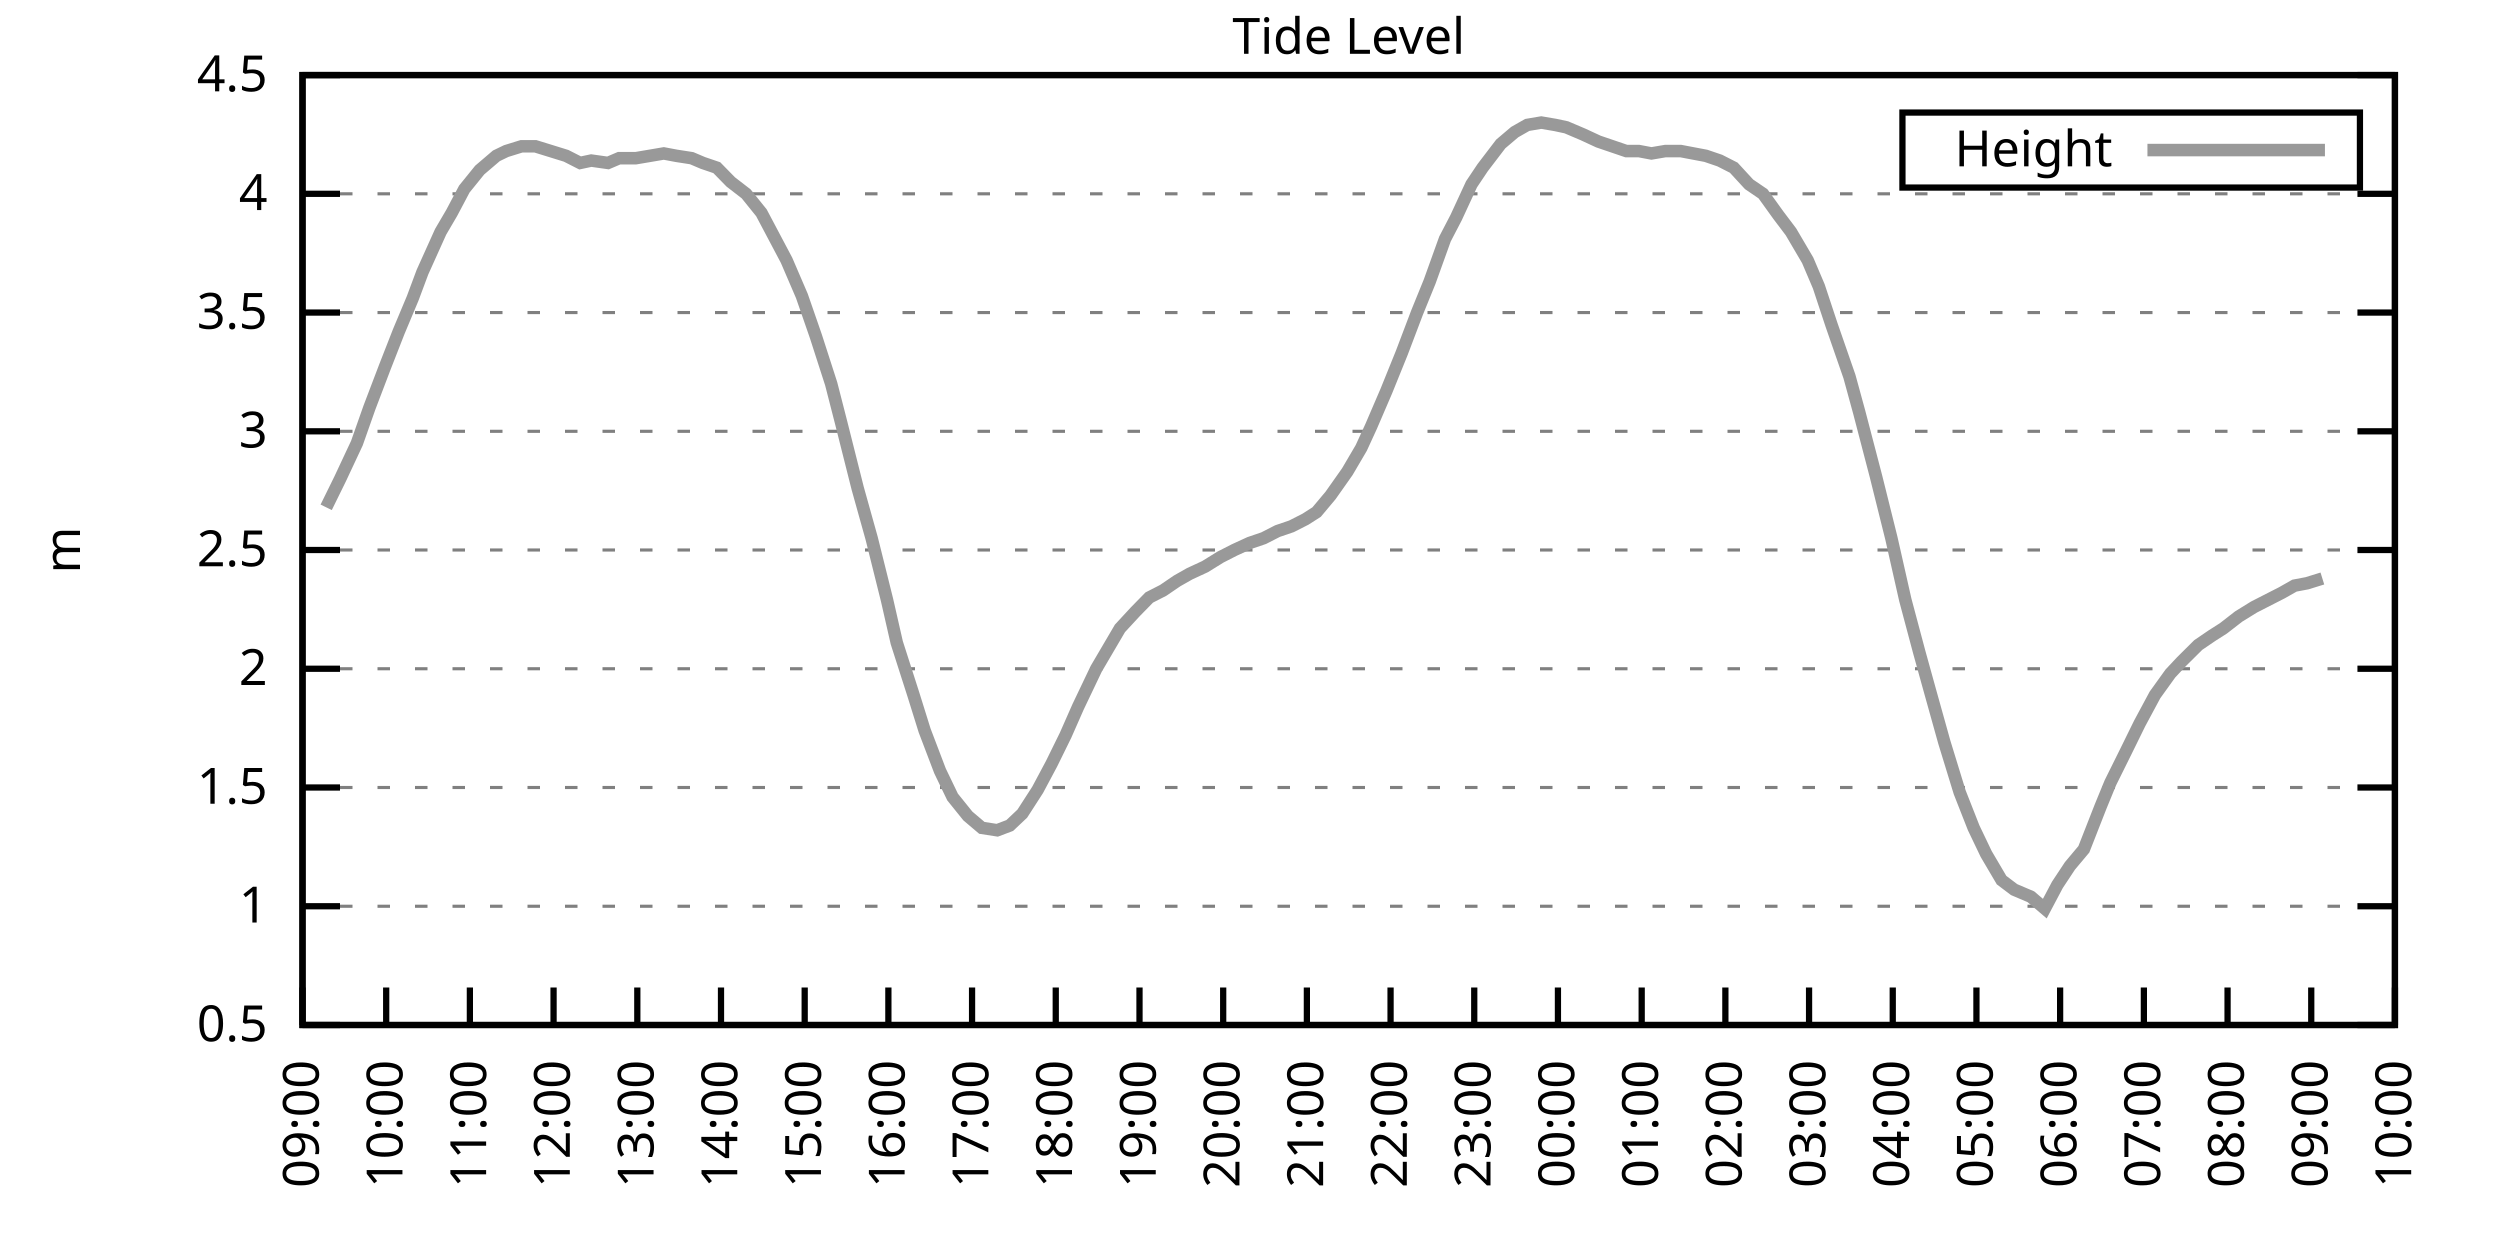
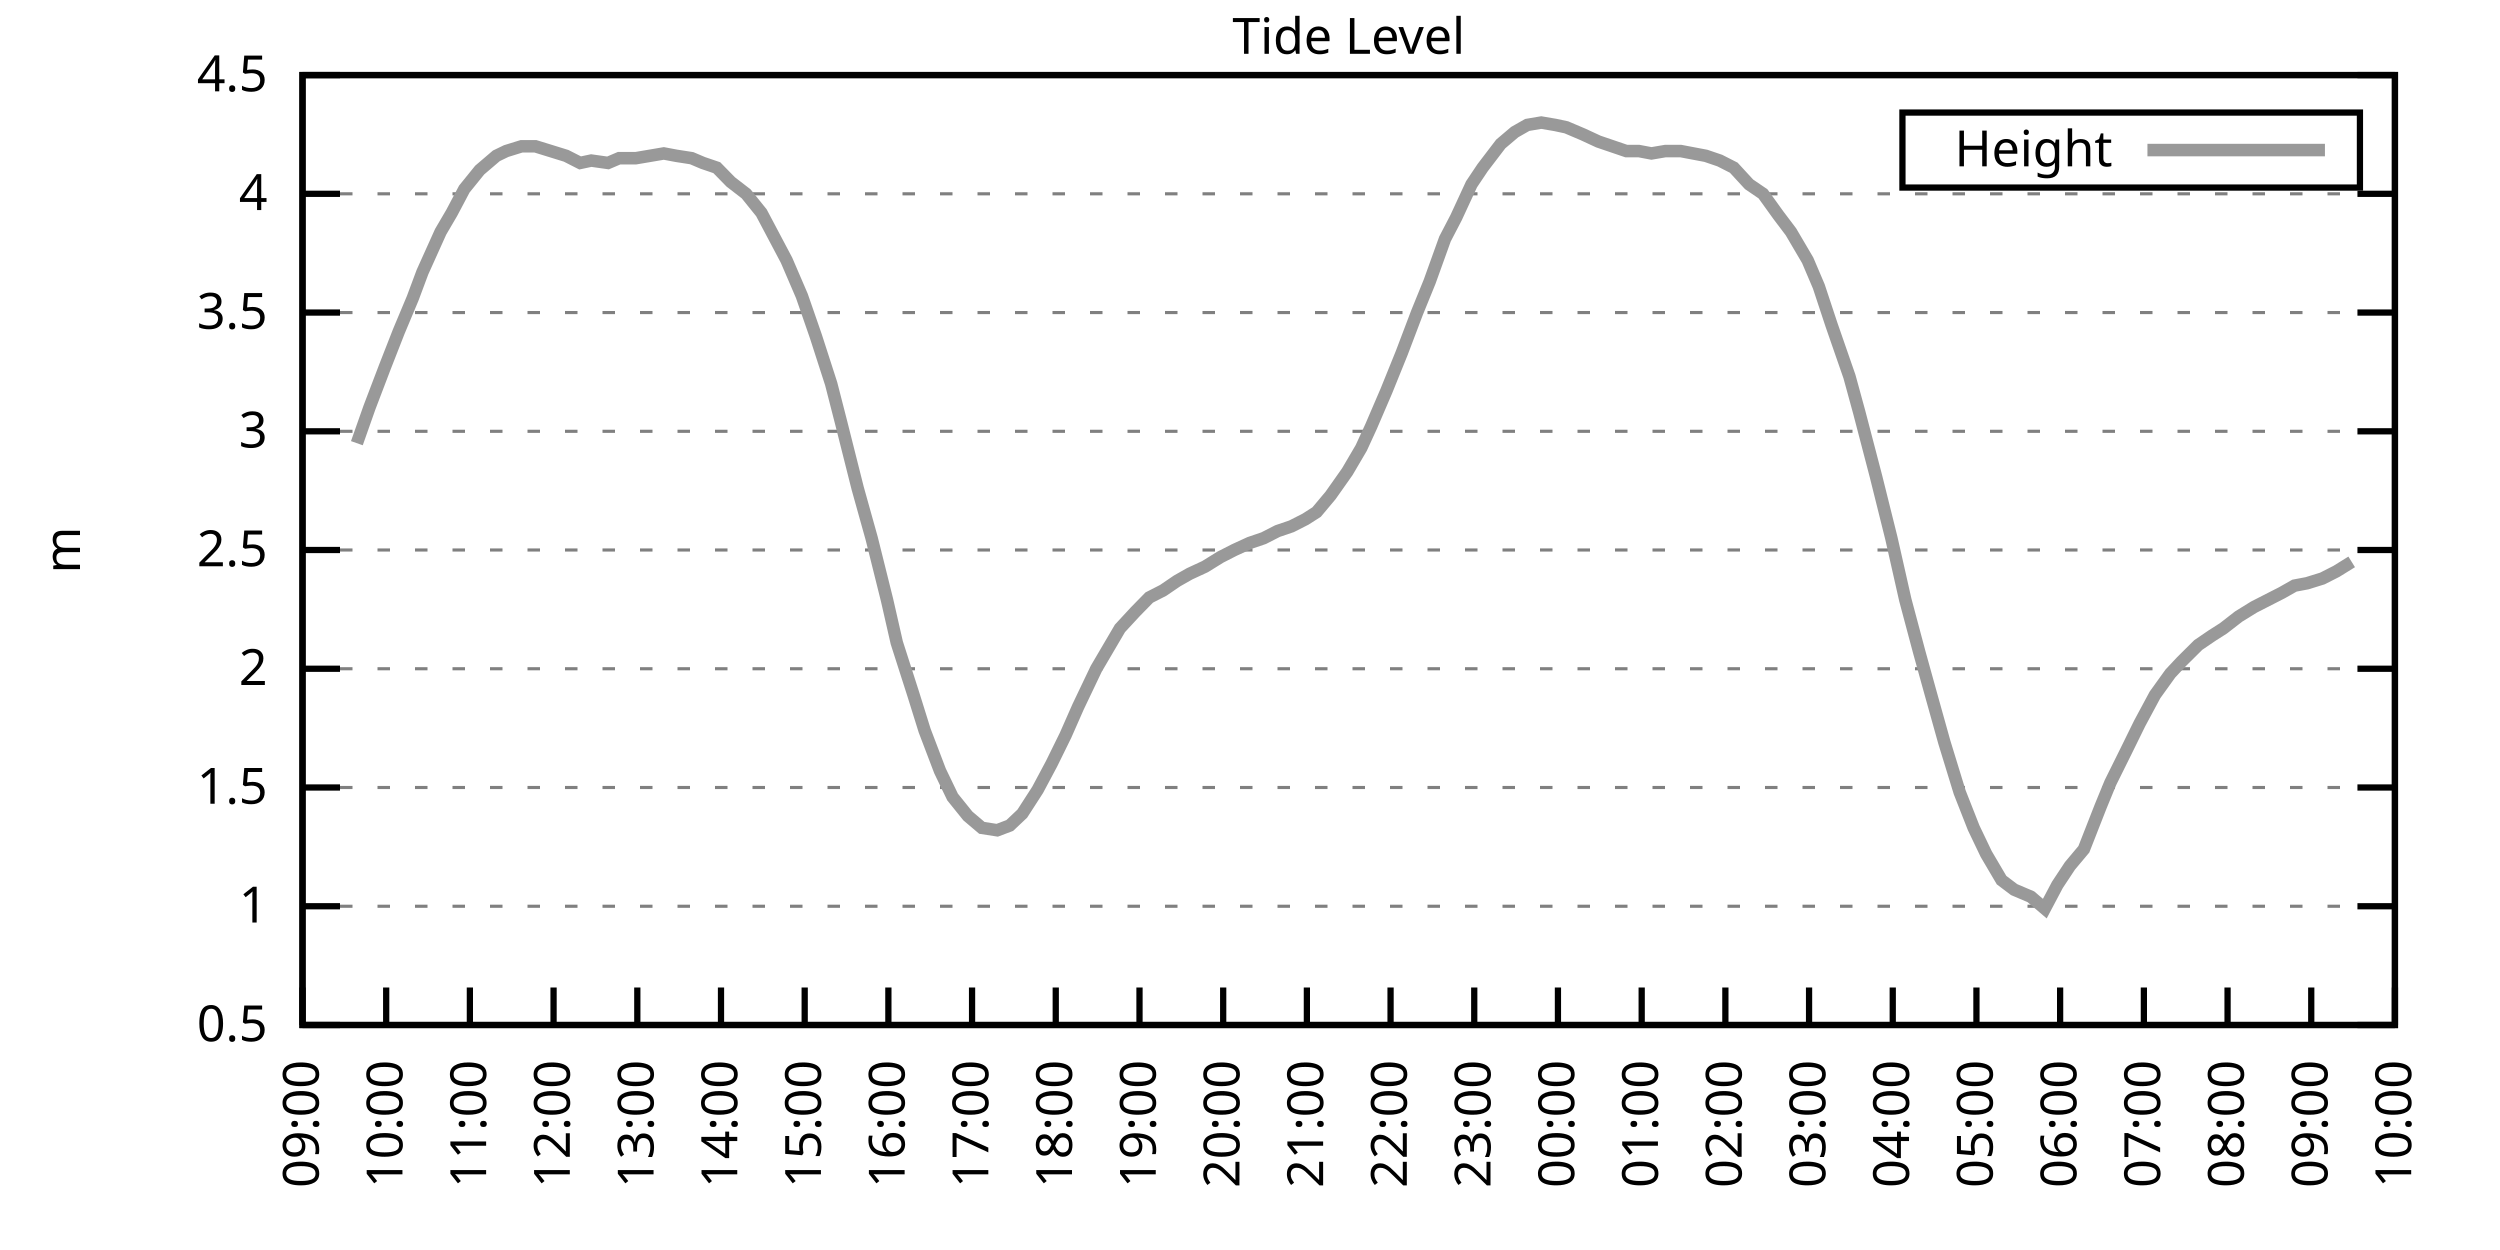
<svg xmlns="http://www.w3.org/2000/svg" xmlns:xlink="http://www.w3.org/1999/xlink" width="400" height="200" viewBox="0 0 400 200">
  <g id="gnuplot_canvas">
    <rect x="0" y="0" width="400" height="200" fill="none" />
    <defs>
      <circle id="gpDot" r="0.5" stroke-width="0.5" stroke="currentColor" />
      <path id="gpPt0" stroke-width="0.333" stroke="currentColor" d="M-1,0 h2 M0,-1 v2" />
      <path id="gpPt1" stroke-width="0.333" stroke="currentColor" d="M-1,-1 L1,1 M1,-1 L-1,1" />
      <path id="gpPt2" stroke-width="0.333" stroke="currentColor" d="M-1,0 L1,0 M0,-1 L0,1 M-1,-1 L1,1 M-1,1 L1,-1" />
      <rect id="gpPt3" stroke-width="0.333" stroke="currentColor" x="-1" y="-1" width="2" height="2" />
      <rect id="gpPt4" stroke-width="0.333" stroke="currentColor" fill="currentColor" x="-1" y="-1" width="2" height="2" />
      <circle id="gpPt5" stroke-width="0.333" stroke="currentColor" cx="0" cy="0" r="1" />
      <use xlink:href="#gpPt5" id="gpPt6" fill="currentColor" stroke="none" />
      <path id="gpPt7" stroke-width="0.333" stroke="currentColor" d="M0,-1.33 L-1.33,0.67 L1.33,0.67 z" />
      <use xlink:href="#gpPt7" id="gpPt8" fill="currentColor" stroke="none" />
      <use xlink:href="#gpPt7" id="gpPt9" stroke="currentColor" transform="rotate(180)" />
      <use xlink:href="#gpPt9" id="gpPt10" fill="currentColor" stroke="none" />
      <use xlink:href="#gpPt3" id="gpPt11" stroke="currentColor" transform="rotate(45)" />
      <use xlink:href="#gpPt11" id="gpPt12" fill="currentColor" stroke="none" />
      <path id="gpPt13" stroke-width="0.333" stroke="currentColor" d="M0,1.330 L1.265,0.411 L0.782,-1.067 L-0.782,-1.076 L-1.265,0.411 z" />
      <use xlink:href="#gpPt13" id="gpPt14" fill="currentColor" stroke="none" />
      <filter id="textbox" filterUnits="objectBoundingBox" x="0" y="0" height="1" width="1">
        <feFlood flood-color="white" flood-opacity="1" result="bgnd" />
        <feComposite in="SourceGraphic" in2="bgnd" operator="atop" />
      </filter>
      <filter id="greybox" filterUnits="objectBoundingBox" x="0" y="0" height="1" width="1">
        <feFlood flood-color="lightgrey" flood-opacity="1" result="grey" />
        <feComposite in="SourceGraphic" in2="grey" operator="atop" />
      </filter>
    </defs>
    <g fill="none" color="white" stroke="currentColor" stroke-width="1.00" stroke-linecap="butt" stroke-linejoin="miter">
</g>
    <g fill="none" color="black" stroke="currentColor" stroke-width="1.00" stroke-linecap="butt" stroke-linejoin="miter">
      <g stroke="none" shape-rendering="crispEdges">
        <polygon fill="rgb(255, 255, 255)" points="48.40,164.00 383.18,164.00 383.18,12.02 48.40,12.02 " />
      </g>
    </g>
    <g fill="none" color="black" stroke="currentColor" stroke-width="1.00" stroke-linecap="butt" stroke-linejoin="miter">
</g>
    <g fill="none" color="black" stroke="black" stroke-width="0.50" stroke-linecap="butt" stroke-linejoin="miter">
</g>
    <g fill="none" color="gray" stroke="currentColor" stroke-width="0.50" stroke-linecap="butt" stroke-linejoin="miter">
      <path stroke="gray" stroke-dasharray="2,4" class="gridline" d="M48.40,164.00 L383.19,164.00  " />
    </g>
    <g fill="none" color="gray" stroke="gray" stroke-width="1.00" stroke-linecap="butt" stroke-linejoin="miter">
</g>
    <g fill="none" color="black" stroke="currentColor" stroke-width="1.00" stroke-linecap="butt" stroke-linejoin="miter">
      <path stroke="black" d="M48.40,164.00 L54.40,164.00 M383.19,164.00 L377.19,164.00  " />
      <g transform="translate(42.80,166.60)" stroke="none" fill="black" font-family="Sans" font-size="8.00" text-anchor="end">
        <text>
          <tspan font-family="Sans"> 0.5</tspan>
        </text>
      </g>
    </g>
    <g fill="none" color="black" stroke="currentColor" stroke-width="1.00" stroke-linecap="butt" stroke-linejoin="miter">
</g>
    <g fill="none" color="black" stroke="black" stroke-width="0.50" stroke-linecap="butt" stroke-linejoin="miter">
</g>
    <g fill="none" color="gray" stroke="currentColor" stroke-width="0.50" stroke-linecap="butt" stroke-linejoin="miter">
      <path stroke="gray" stroke-dasharray="2,4" class="gridline" d="M48.40,145.00 L383.19,145.00  " />
    </g>
    <g fill="none" color="gray" stroke="gray" stroke-width="1.00" stroke-linecap="butt" stroke-linejoin="miter">
</g>
    <g fill="none" color="black" stroke="currentColor" stroke-width="1.00" stroke-linecap="butt" stroke-linejoin="miter">
      <path stroke="black" d="M48.40,145.00 L54.40,145.00 M383.19,145.00 L377.19,145.00  " />
      <g transform="translate(42.80,147.60)" stroke="none" fill="black" font-family="Sans" font-size="8.00" text-anchor="end">
        <text>
          <tspan font-family="Sans"> 1</tspan>
        </text>
      </g>
    </g>
    <g fill="none" color="black" stroke="currentColor" stroke-width="1.00" stroke-linecap="butt" stroke-linejoin="miter">
</g>
    <g fill="none" color="black" stroke="black" stroke-width="0.50" stroke-linecap="butt" stroke-linejoin="miter">
</g>
    <g fill="none" color="gray" stroke="currentColor" stroke-width="0.50" stroke-linecap="butt" stroke-linejoin="miter">
      <path stroke="gray" stroke-dasharray="2,4" class="gridline" d="M48.40,126.00 L383.19,126.00  " />
    </g>
    <g fill="none" color="gray" stroke="gray" stroke-width="1.00" stroke-linecap="butt" stroke-linejoin="miter">
</g>
    <g fill="none" color="black" stroke="currentColor" stroke-width="1.00" stroke-linecap="butt" stroke-linejoin="miter">
      <path stroke="black" d="M48.40,126.00 L54.40,126.00 M383.19,126.00 L377.19,126.00  " />
      <g transform="translate(42.80,128.60)" stroke="none" fill="black" font-family="Sans" font-size="8.00" text-anchor="end">
        <text>
          <tspan font-family="Sans"> 1.5</tspan>
        </text>
      </g>
    </g>
    <g fill="none" color="black" stroke="currentColor" stroke-width="1.00" stroke-linecap="butt" stroke-linejoin="miter">
</g>
    <g fill="none" color="black" stroke="black" stroke-width="0.50" stroke-linecap="butt" stroke-linejoin="miter">
</g>
    <g fill="none" color="gray" stroke="currentColor" stroke-width="0.50" stroke-linecap="butt" stroke-linejoin="miter">
      <path stroke="gray" stroke-dasharray="2,4" class="gridline" d="M48.40,107.00 L383.19,107.00  " />
    </g>
    <g fill="none" color="gray" stroke="gray" stroke-width="1.00" stroke-linecap="butt" stroke-linejoin="miter">
</g>
    <g fill="none" color="black" stroke="currentColor" stroke-width="1.00" stroke-linecap="butt" stroke-linejoin="miter">
      <path stroke="black" d="M48.40,107.00 L54.40,107.00 M383.19,107.00 L377.19,107.00  " />
      <g transform="translate(42.80,109.60)" stroke="none" fill="black" font-family="Sans" font-size="8.00" text-anchor="end">
        <text>
          <tspan font-family="Sans"> 2</tspan>
        </text>
      </g>
    </g>
    <g fill="none" color="black" stroke="currentColor" stroke-width="1.00" stroke-linecap="butt" stroke-linejoin="miter">
</g>
    <g fill="none" color="black" stroke="black" stroke-width="0.50" stroke-linecap="butt" stroke-linejoin="miter">
</g>
    <g fill="none" color="gray" stroke="currentColor" stroke-width="0.50" stroke-linecap="butt" stroke-linejoin="miter">
      <path stroke="gray" stroke-dasharray="2,4" class="gridline" d="M48.40,88.00 L383.19,88.00  " />
    </g>
    <g fill="none" color="gray" stroke="gray" stroke-width="1.00" stroke-linecap="butt" stroke-linejoin="miter">
</g>
    <g fill="none" color="black" stroke="currentColor" stroke-width="1.00" stroke-linecap="butt" stroke-linejoin="miter">
      <path stroke="black" d="M48.40,88.00 L54.40,88.00 M383.19,88.00 L377.19,88.00  " />
      <g transform="translate(42.80,90.60)" stroke="none" fill="black" font-family="Sans" font-size="8.00" text-anchor="end">
        <text>
          <tspan font-family="Sans"> 2.5</tspan>
        </text>
      </g>
    </g>
    <g fill="none" color="black" stroke="currentColor" stroke-width="1.00" stroke-linecap="butt" stroke-linejoin="miter">
</g>
    <g fill="none" color="black" stroke="black" stroke-width="0.50" stroke-linecap="butt" stroke-linejoin="miter">
</g>
    <g fill="none" color="gray" stroke="currentColor" stroke-width="0.50" stroke-linecap="butt" stroke-linejoin="miter">
      <path stroke="gray" stroke-dasharray="2,4" class="gridline" d="M48.40,69.01 L383.19,69.01  " />
    </g>
    <g fill="none" color="gray" stroke="gray" stroke-width="1.00" stroke-linecap="butt" stroke-linejoin="miter">
</g>
    <g fill="none" color="black" stroke="currentColor" stroke-width="1.00" stroke-linecap="butt" stroke-linejoin="miter">
      <path stroke="black" d="M48.40,69.01 L54.40,69.01 M383.19,69.01 L377.19,69.01  " />
      <g transform="translate(42.80,71.61)" stroke="none" fill="black" font-family="Sans" font-size="8.00" text-anchor="end">
        <text>
          <tspan font-family="Sans"> 3</tspan>
        </text>
      </g>
    </g>
    <g fill="none" color="black" stroke="currentColor" stroke-width="1.00" stroke-linecap="butt" stroke-linejoin="miter">
</g>
    <g fill="none" color="black" stroke="black" stroke-width="0.50" stroke-linecap="butt" stroke-linejoin="miter">
</g>
    <g fill="none" color="gray" stroke="currentColor" stroke-width="0.50" stroke-linecap="butt" stroke-linejoin="miter">
      <path stroke="gray" stroke-dasharray="2,4" class="gridline" d="M48.40,50.01 L383.19,50.01  " />
    </g>
    <g fill="none" color="gray" stroke="gray" stroke-width="1.00" stroke-linecap="butt" stroke-linejoin="miter">
</g>
    <g fill="none" color="black" stroke="currentColor" stroke-width="1.00" stroke-linecap="butt" stroke-linejoin="miter">
      <path stroke="black" d="M48.40,50.01 L54.40,50.01 M383.19,50.01 L377.19,50.01  " />
      <g transform="translate(42.80,52.61)" stroke="none" fill="black" font-family="Sans" font-size="8.00" text-anchor="end">
        <text>
          <tspan font-family="Sans"> 3.5</tspan>
        </text>
      </g>
    </g>
    <g fill="none" color="black" stroke="currentColor" stroke-width="1.00" stroke-linecap="butt" stroke-linejoin="miter">
</g>
    <g fill="none" color="black" stroke="black" stroke-width="0.50" stroke-linecap="butt" stroke-linejoin="miter">
</g>
    <g fill="none" color="gray" stroke="currentColor" stroke-width="0.50" stroke-linecap="butt" stroke-linejoin="miter">
      <path stroke="gray" stroke-dasharray="2,4" class="gridline" d="M48.40,31.01 L383.19,31.01  " />
    </g>
    <g fill="none" color="gray" stroke="gray" stroke-width="1.00" stroke-linecap="butt" stroke-linejoin="miter">
</g>
    <g fill="none" color="black" stroke="currentColor" stroke-width="1.00" stroke-linecap="butt" stroke-linejoin="miter">
      <path stroke="black" d="M48.40,31.01 L54.40,31.01 M383.19,31.01 L377.19,31.01  " />
      <g transform="translate(42.80,33.61)" stroke="none" fill="black" font-family="Sans" font-size="8.00" text-anchor="end">
        <text>
          <tspan font-family="Sans"> 4</tspan>
        </text>
      </g>
    </g>
    <g fill="none" color="black" stroke="currentColor" stroke-width="1.00" stroke-linecap="butt" stroke-linejoin="miter">
</g>
    <g fill="none" color="black" stroke="black" stroke-width="0.50" stroke-linecap="butt" stroke-linejoin="miter">
</g>
    <g fill="none" color="gray" stroke="currentColor" stroke-width="0.50" stroke-linecap="butt" stroke-linejoin="miter">
      <path stroke="gray" stroke-dasharray="2,4" class="gridline" d="M48.40,12.01 L383.19,12.01  " />
    </g>
    <g fill="none" color="gray" stroke="gray" stroke-width="1.00" stroke-linecap="butt" stroke-linejoin="miter">
</g>
    <g fill="none" color="black" stroke="currentColor" stroke-width="1.00" stroke-linecap="butt" stroke-linejoin="miter">
      <path stroke="black" d="M48.40,12.01 L54.40,12.01 M383.19,12.01 L377.19,12.01  " />
      <g transform="translate(42.80,14.61)" stroke="none" fill="black" font-family="Sans" font-size="8.00" text-anchor="end">
        <text>
          <tspan font-family="Sans"> 4.5</tspan>
        </text>
      </g>
    </g>
    <g fill="none" color="black" stroke="currentColor" stroke-width="1.00" stroke-linecap="butt" stroke-linejoin="miter">
      <path stroke="black" d="M48.40,164.00 L48.40,158.00  " />
      <g transform="translate(51.00,169.60) rotate(270.00)" stroke="none" fill="black" font-family="Sans" font-size="8.00" text-anchor="end">
        <text>
          <tspan font-family="Sans">09:00</tspan>
        </text>
      </g>
    </g>
    <g fill="none" color="black" stroke="currentColor" stroke-width="1.00" stroke-linecap="butt" stroke-linejoin="miter">
      <path stroke="black" d="M61.79,164.00 L61.79,158.00  " />
      <g transform="translate(64.39,169.60) rotate(270.00)" stroke="none" fill="black" font-family="Sans" font-size="8.00" text-anchor="end">
        <text>
          <tspan font-family="Sans">10:00</tspan>
        </text>
      </g>
    </g>
    <g fill="none" color="black" stroke="currentColor" stroke-width="1.00" stroke-linecap="butt" stroke-linejoin="miter">
      <path stroke="black" d="M75.18,164.00 L75.18,158.00  " />
      <g transform="translate(77.78,169.60) rotate(270.00)" stroke="none" fill="black" font-family="Sans" font-size="8.00" text-anchor="end">
        <text>
          <tspan font-family="Sans">11:00</tspan>
        </text>
      </g>
    </g>
    <g fill="none" color="black" stroke="currentColor" stroke-width="1.00" stroke-linecap="butt" stroke-linejoin="miter">
      <path stroke="black" d="M88.57,164.00 L88.57,158.00  " />
      <g transform="translate(91.17,169.60) rotate(270.00)" stroke="none" fill="black" font-family="Sans" font-size="8.00" text-anchor="end">
        <text>
          <tspan font-family="Sans">12:00</tspan>
        </text>
      </g>
    </g>
    <g fill="none" color="black" stroke="currentColor" stroke-width="1.00" stroke-linecap="butt" stroke-linejoin="miter">
      <path stroke="black" d="M101.97,164.00 L101.97,158.00  " />
      <g transform="translate(104.57,169.60) rotate(270.00)" stroke="none" fill="black" font-family="Sans" font-size="8.00" text-anchor="end">
        <text>
          <tspan font-family="Sans">13:00</tspan>
        </text>
      </g>
    </g>
    <g fill="none" color="black" stroke="currentColor" stroke-width="1.00" stroke-linecap="butt" stroke-linejoin="miter">
      <path stroke="black" d="M115.36,164.00 L115.36,158.00  " />
      <g transform="translate(117.96,169.60) rotate(270.00)" stroke="none" fill="black" font-family="Sans" font-size="8.00" text-anchor="end">
        <text>
          <tspan font-family="Sans">14:00</tspan>
        </text>
      </g>
    </g>
    <g fill="none" color="black" stroke="currentColor" stroke-width="1.00" stroke-linecap="butt" stroke-linejoin="miter">
      <path stroke="black" d="M128.75,164.00 L128.75,158.00  " />
      <g transform="translate(131.35,169.60) rotate(270.00)" stroke="none" fill="black" font-family="Sans" font-size="8.00" text-anchor="end">
        <text>
          <tspan font-family="Sans">15:00</tspan>
        </text>
      </g>
    </g>
    <g fill="none" color="black" stroke="currentColor" stroke-width="1.00" stroke-linecap="butt" stroke-linejoin="miter">
      <path stroke="black" d="M142.14,164.00 L142.14,158.00  " />
      <g transform="translate(144.74,169.60) rotate(270.00)" stroke="none" fill="black" font-family="Sans" font-size="8.00" text-anchor="end">
        <text>
          <tspan font-family="Sans">16:00</tspan>
        </text>
      </g>
    </g>
    <g fill="none" color="black" stroke="currentColor" stroke-width="1.00" stroke-linecap="butt" stroke-linejoin="miter">
      <path stroke="black" d="M155.53,164.00 L155.53,158.00  " />
      <g transform="translate(158.13,169.60) rotate(270.00)" stroke="none" fill="black" font-family="Sans" font-size="8.00" text-anchor="end">
        <text>
          <tspan font-family="Sans">17:00</tspan>
        </text>
      </g>
    </g>
    <g fill="none" color="black" stroke="currentColor" stroke-width="1.00" stroke-linecap="butt" stroke-linejoin="miter">
      <path stroke="black" d="M168.92,164.00 L168.92,158.00  " />
      <g transform="translate(171.52,169.60) rotate(270.00)" stroke="none" fill="black" font-family="Sans" font-size="8.00" text-anchor="end">
        <text>
          <tspan font-family="Sans">18:00</tspan>
        </text>
      </g>
    </g>
    <g fill="none" color="black" stroke="currentColor" stroke-width="1.00" stroke-linecap="butt" stroke-linejoin="miter">
      <path stroke="black" d="M182.32,164.00 L182.32,158.00  " />
      <g transform="translate(184.92,169.60) rotate(270.00)" stroke="none" fill="black" font-family="Sans" font-size="8.00" text-anchor="end">
        <text>
          <tspan font-family="Sans">19:00</tspan>
        </text>
      </g>
    </g>
    <g fill="none" color="black" stroke="currentColor" stroke-width="1.00" stroke-linecap="butt" stroke-linejoin="miter">
      <path stroke="black" d="M195.71,164.00 L195.71,158.00  " />
      <g transform="translate(198.31,169.60) rotate(270.00)" stroke="none" fill="black" font-family="Sans" font-size="8.00" text-anchor="end">
        <text>
          <tspan font-family="Sans">20:00</tspan>
        </text>
      </g>
    </g>
    <g fill="none" color="black" stroke="currentColor" stroke-width="1.00" stroke-linecap="butt" stroke-linejoin="miter">
      <path stroke="black" d="M209.10,164.00 L209.10,158.00  " />
      <g transform="translate(211.70,169.60) rotate(270.00)" stroke="none" fill="black" font-family="Sans" font-size="8.00" text-anchor="end">
        <text>
          <tspan font-family="Sans">21:00</tspan>
        </text>
      </g>
    </g>
    <g fill="none" color="black" stroke="currentColor" stroke-width="1.00" stroke-linecap="butt" stroke-linejoin="miter">
      <path stroke="black" d="M222.49,164.00 L222.49,158.00  " />
      <g transform="translate(225.09,169.60) rotate(270.00)" stroke="none" fill="black" font-family="Sans" font-size="8.00" text-anchor="end">
        <text>
          <tspan font-family="Sans">22:00</tspan>
        </text>
      </g>
    </g>
    <g fill="none" color="black" stroke="currentColor" stroke-width="1.00" stroke-linecap="butt" stroke-linejoin="miter">
      <path stroke="black" d="M235.88,164.00 L235.88,158.00  " />
      <g transform="translate(238.48,169.60) rotate(270.00)" stroke="none" fill="black" font-family="Sans" font-size="8.00" text-anchor="end">
        <text>
          <tspan font-family="Sans">23:00</tspan>
        </text>
      </g>
    </g>
    <g fill="none" color="black" stroke="currentColor" stroke-width="1.00" stroke-linecap="butt" stroke-linejoin="miter">
      <path stroke="black" d="M249.27,164.00 L249.27,158.00  " />
      <g transform="translate(251.87,169.60) rotate(270.00)" stroke="none" fill="black" font-family="Sans" font-size="8.00" text-anchor="end">
        <text>
          <tspan font-family="Sans">00:00</tspan>
        </text>
      </g>
    </g>
    <g fill="none" color="black" stroke="currentColor" stroke-width="1.00" stroke-linecap="butt" stroke-linejoin="miter">
      <path stroke="black" d="M262.67,164.00 L262.67,158.00  " />
      <g transform="translate(265.27,169.60) rotate(270.00)" stroke="none" fill="black" font-family="Sans" font-size="8.00" text-anchor="end">
        <text>
          <tspan font-family="Sans">01:00</tspan>
        </text>
      </g>
    </g>
    <g fill="none" color="black" stroke="currentColor" stroke-width="1.00" stroke-linecap="butt" stroke-linejoin="miter">
      <path stroke="black" d="M276.06,164.00 L276.06,158.00  " />
      <g transform="translate(278.66,169.60) rotate(270.00)" stroke="none" fill="black" font-family="Sans" font-size="8.00" text-anchor="end">
        <text>
          <tspan font-family="Sans">02:00</tspan>
        </text>
      </g>
    </g>
    <g fill="none" color="black" stroke="currentColor" stroke-width="1.00" stroke-linecap="butt" stroke-linejoin="miter">
      <path stroke="black" d="M289.45,164.00 L289.45,158.00  " />
      <g transform="translate(292.05,169.60) rotate(270.00)" stroke="none" fill="black" font-family="Sans" font-size="8.00" text-anchor="end">
        <text>
          <tspan font-family="Sans">03:00</tspan>
        </text>
      </g>
    </g>
    <g fill="none" color="black" stroke="currentColor" stroke-width="1.00" stroke-linecap="butt" stroke-linejoin="miter">
      <path stroke="black" d="M302.84,164.00 L302.84,158.00  " />
      <g transform="translate(305.44,169.60) rotate(270.00)" stroke="none" fill="black" font-family="Sans" font-size="8.00" text-anchor="end">
        <text>
          <tspan font-family="Sans">04:00</tspan>
        </text>
      </g>
    </g>
    <g fill="none" color="black" stroke="currentColor" stroke-width="1.00" stroke-linecap="butt" stroke-linejoin="miter">
      <path stroke="black" d="M316.23,164.00 L316.23,158.00  " />
      <g transform="translate(318.83,169.60) rotate(270.00)" stroke="none" fill="black" font-family="Sans" font-size="8.00" text-anchor="end">
        <text>
          <tspan font-family="Sans">05:00</tspan>
        </text>
      </g>
    </g>
    <g fill="none" color="black" stroke="currentColor" stroke-width="1.00" stroke-linecap="butt" stroke-linejoin="miter">
      <path stroke="black" d="M329.62,164.00 L329.62,158.00  " />
      <g transform="translate(332.22,169.60) rotate(270.00)" stroke="none" fill="black" font-family="Sans" font-size="8.00" text-anchor="end">
        <text>
          <tspan font-family="Sans">06:00</tspan>
        </text>
      </g>
    </g>
    <g fill="none" color="black" stroke="currentColor" stroke-width="1.00" stroke-linecap="butt" stroke-linejoin="miter">
      <path stroke="black" d="M343.02,164.00 L343.02,158.00  " />
      <g transform="translate(345.62,169.60) rotate(270.00)" stroke="none" fill="black" font-family="Sans" font-size="8.00" text-anchor="end">
        <text>
          <tspan font-family="Sans">07:00</tspan>
        </text>
      </g>
    </g>
    <g fill="none" color="black" stroke="currentColor" stroke-width="1.00" stroke-linecap="butt" stroke-linejoin="miter">
      <path stroke="black" d="M356.41,164.00 L356.41,158.00  " />
      <g transform="translate(359.01,169.60) rotate(270.00)" stroke="none" fill="black" font-family="Sans" font-size="8.00" text-anchor="end">
        <text>
          <tspan font-family="Sans">08:00</tspan>
        </text>
      </g>
    </g>
    <g fill="none" color="black" stroke="currentColor" stroke-width="1.00" stroke-linecap="butt" stroke-linejoin="miter">
      <path stroke="black" d="M369.80,164.00 L369.80,158.00  " />
      <g transform="translate(372.40,169.60) rotate(270.00)" stroke="none" fill="black" font-family="Sans" font-size="8.00" text-anchor="end">
        <text>
          <tspan font-family="Sans">09:00</tspan>
        </text>
      </g>
    </g>
    <g fill="none" color="black" stroke="currentColor" stroke-width="1.00" stroke-linecap="butt" stroke-linejoin="miter">
      <path stroke="black" d="M383.19,164.00 L383.19,158.00  " />
      <g transform="translate(385.79,169.60) rotate(270.00)" stroke="none" fill="black" font-family="Sans" font-size="8.00" text-anchor="end">
        <text>
          <tspan font-family="Sans">10:00</tspan>
        </text>
      </g>
    </g>
    <g fill="none" color="black" stroke="currentColor" stroke-width="1.00" stroke-linecap="butt" stroke-linejoin="miter">
</g>
    <g fill="none" color="black" stroke="currentColor" stroke-width="1.00" stroke-linecap="butt" stroke-linejoin="miter">
      <path stroke="black" d="M48.40,12.01 L48.40,164.00 L383.19,164.00 L383.19,12.01 L48.40,12.01 Z  " />
    </g>
    <g fill="none" color="black" stroke="currentColor" stroke-width="1.00" stroke-linecap="butt" stroke-linejoin="miter">
</g>
    <g fill="none" color="black" stroke="currentColor" stroke-width="1.00" stroke-linecap="butt" stroke-linejoin="miter">
      <path stroke="black" d="M304.39,30.01 L304.39,18.01 L377.59,18.01 L377.59,30.01 L304.39,30.01 Z  " />
    </g>
    <g id="Tide_level_plot_1">
      <g fill="none" color="white" stroke="black" stroke-width="2.00" stroke-linecap="butt" stroke-linejoin="miter">
</g>
      <g fill="none" color="black" stroke="currentColor" stroke-width="2.00" stroke-linecap="butt" stroke-linejoin="miter">
        <g transform="translate(337.99,26.61)" stroke="none" fill="black" font-family="Sans" font-size="8.00" text-anchor="end">
          <text>
            <tspan font-family="Sans">Height</tspan>
          </text>
        </g>
      </g>
      <g fill="none" color="black" stroke="currentColor" stroke-width="2.00" stroke-linecap="butt" stroke-linejoin="miter">
-         <path stroke="rgb(153, 153, 153)" d="M343.59,24.01 L371.99,24.01 M52.19,81.17 L54.43,76.61 L57.10,70.91 L59.11,65.21 L61.57,58.75 L63.80,53.05   L66.03,47.73 L67.59,43.55 L70.50,37.09 L72.28,34.05 L74.29,30.25 L76.75,27.21 L79.42,24.93 L80.99,24.17   L83.44,23.41 L85.67,23.41 L88.13,24.17 L90.58,24.93 L92.82,26.07 L94.60,25.69 L97.28,26.07 L99.06,25.31   L101.74,25.31 L103.98,24.93 L106.21,24.55 L108.22,24.93 L110.67,25.31 L112.46,26.07 L114.69,26.83 L116.92,29.11   L119.38,31.01 L121.83,34.05 L123.84,37.85 L125.85,41.65 L128.30,47.35 L130.54,53.81 L132.99,61.41 L134.55,67.49   L137.23,78.13 L139.46,86.11 L141.92,95.98 L143.48,102.82 L146.16,111.18 L147.94,116.88 L150.40,123.34 L152.41,127.52   L154.86,130.56 L157.10,132.46 L159.55,132.84 L161.56,132.08 L163.57,130.18 L166.02,126.38 L168.25,122.20 L170.49,117.64   L172.50,113.08 L175.40,107.00 L177.63,103.20 L179.19,100.54 L181.65,97.88 L183.88,95.60 L186.11,94.46 L188.34,92.94   L190.35,91.80 L192.81,90.66 L195.26,89.14 L197.49,88.00 L199.95,86.87 L202.18,86.11 L204.41,84.97 L206.64,84.21   L208.88,83.07 L210.66,81.93 L212.89,79.27 L215.57,75.47 L217.80,71.67 L219.37,68.25 L221.82,62.55 L224.28,56.47   L226.73,50.01 L228.74,45.07 L231.20,38.23 L232.98,34.81 L235.44,29.49 L237.22,26.83 L240.12,23.03 L242.36,21.13   L244.36,19.99 L246.60,19.61 L248.83,19.99 L250.61,20.37 L253.29,21.51 L255.75,22.65 L257.98,23.41 L260.21,24.17   L262.22,24.17 L264.23,24.55 L266.46,24.17 L268.92,24.17 L270.92,24.55 L272.93,24.93 L275.16,25.69 L277.40,26.83   L279.85,29.49 L282.08,31.01 L284.54,34.43 L286.55,37.09 L289.23,41.65 L291.01,45.83 L293.02,51.91 L295.92,60.27   L297.48,65.97 L300.16,76.23 L302.62,86.11 L304.85,95.98 L307.08,104.34 L308.87,110.80 L311.10,118.78 L313.55,126.76   L315.79,132.46 L317.79,136.64 L320.25,140.82 L322.26,142.34 L324.94,143.48 L327.17,145.38 L329.18,141.58 L331.19,138.54   L333.42,135.88 L336.10,129.04 L337.66,125.24 L340.11,120.30 L342.35,115.74 L344.80,111.18 L347.26,107.76 L349.04,105.86   L351.72,103.20 L353.95,101.68 L355.74,100.54 L358.19,98.64 L360.65,97.12 L362.88,95.98 L365.11,94.84 L367.12,93.70   L369.13,93.32 L371.58,92.56  " />
+         <path stroke="rgb(153, 153, 153)" d="M343.59,24.01 L371.99,24.01 M57.10,70.91 L59.11,65.21 L61.57,58.75 L63.80,53.05 L66.03,47.73 L67.59,43.55   L70.50,37.09 L72.28,34.05 L74.29,30.25 L76.75,27.21 L79.42,24.93 L80.99,24.17 L83.44,23.41 L85.67,23.41   L88.13,24.17 L90.58,24.93 L92.82,26.07 L94.60,25.69 L97.28,26.07 L99.06,25.31 L101.74,25.31 L103.98,24.93   L106.21,24.55 L108.22,24.93 L110.67,25.31 L112.46,26.07 L114.69,26.83 L116.92,29.11 L119.38,31.01 L121.83,34.05   L123.84,37.85 L125.85,41.65 L128.30,47.35 L130.54,53.81 L132.99,61.41 L134.55,67.49 L137.23,78.13 L139.46,86.11   L141.92,95.98 L143.48,102.82 L146.16,111.18 L147.94,116.88 L150.40,123.34 L152.41,127.52 L154.86,130.56 L157.10,132.46   L159.55,132.84 L161.56,132.08 L163.57,130.18 L166.02,126.38 L168.25,122.20 L170.49,117.64 L172.50,113.08 L175.40,107.00   L177.63,103.20 L179.19,100.54 L181.65,97.88 L183.88,95.60 L186.11,94.46 L188.34,92.94 L190.35,91.80 L192.81,90.66   L195.26,89.14 L197.49,88.00 L199.95,86.87 L202.18,86.11 L204.41,84.97 L206.64,84.21 L208.88,83.07 L210.66,81.93   L212.89,79.27 L215.57,75.47 L217.80,71.67 L219.37,68.25 L221.82,62.55 L224.28,56.47 L226.73,50.01 L228.74,45.07   L231.20,38.23 L232.98,34.81 L235.44,29.49 L237.22,26.83 L240.12,23.03 L242.36,21.13 L244.36,19.99 L246.60,19.61   L248.83,19.99 L250.61,20.37 L253.29,21.51 L255.75,22.65 L257.98,23.41 L260.21,24.17 L262.22,24.17 L264.23,24.55   L266.46,24.17 L268.92,24.17 L270.92,24.55 L272.93,24.93 L275.16,25.69 L277.40,26.83 L279.85,29.49 L282.08,31.01   L284.54,34.43 L286.55,37.09 L289.23,41.65 L291.01,45.83 L293.02,51.91 L295.92,60.27 L297.48,65.97 L300.16,76.23   L302.62,86.11 L304.85,95.98 L307.08,104.34 L308.87,110.80 L311.10,118.78 L313.55,126.76 L315.79,132.46 L317.79,136.64   L320.25,140.82 L322.26,142.34 L324.94,143.48 L327.17,145.38 L329.18,141.58 L331.19,138.54 L333.42,135.88 L336.10,129.04   L337.66,125.24 L340.11,120.30 L342.35,115.74 L344.80,111.18 L347.26,107.76 L349.04,105.86 L351.72,103.20 L353.95,101.68   L355.74,100.54 L358.19,98.64 L360.65,97.12 L362.88,95.98 L365.11,94.84 L367.12,93.70 L369.13,93.32 L371.58,92.56   L373.82,91.42 L376.27,89.90  " />
      </g>
    </g>
    <g fill="none" color="black" stroke="currentColor" stroke-width="2.00" stroke-linecap="butt" stroke-linejoin="miter">
</g>
    <g fill="none" color="black" stroke="black" stroke-width="1.00" stroke-linecap="butt" stroke-linejoin="miter">
</g>
    <g fill="none" color="black" stroke="currentColor" stroke-width="1.00" stroke-linecap="butt" stroke-linejoin="miter">
      <path stroke="black" d="M48.40,12.01 L48.40,164.00 L383.19,164.00 L383.19,12.01 L48.40,12.01 Z  " />
      <g transform="translate(12.80,88.01) rotate(270.00)" stroke="none" fill="black" font-family="Sans" font-size="8.00" text-anchor="middle">
        <text>
          <tspan font-family="Sans">m</tspan>
        </text>
      </g>
    </g>
    <g fill="none" color="black" stroke="currentColor" stroke-width="1.00" stroke-linecap="butt" stroke-linejoin="miter">
</g>
    <g fill="none" color="black" stroke="currentColor" stroke-width="1.00" stroke-linecap="butt" stroke-linejoin="miter">
      <g transform="translate(215.79,8.61)" stroke="none" fill="black" font-family="Sans" font-size="8.00" text-anchor="middle">
        <text>
          <tspan font-family="Sans">Tide Level</tspan>
        </text>
      </g>
    </g>
    <g fill="none" color="black" stroke="currentColor" stroke-width="1.00" stroke-linecap="butt" stroke-linejoin="miter">
</g>
  </g>
</svg>
